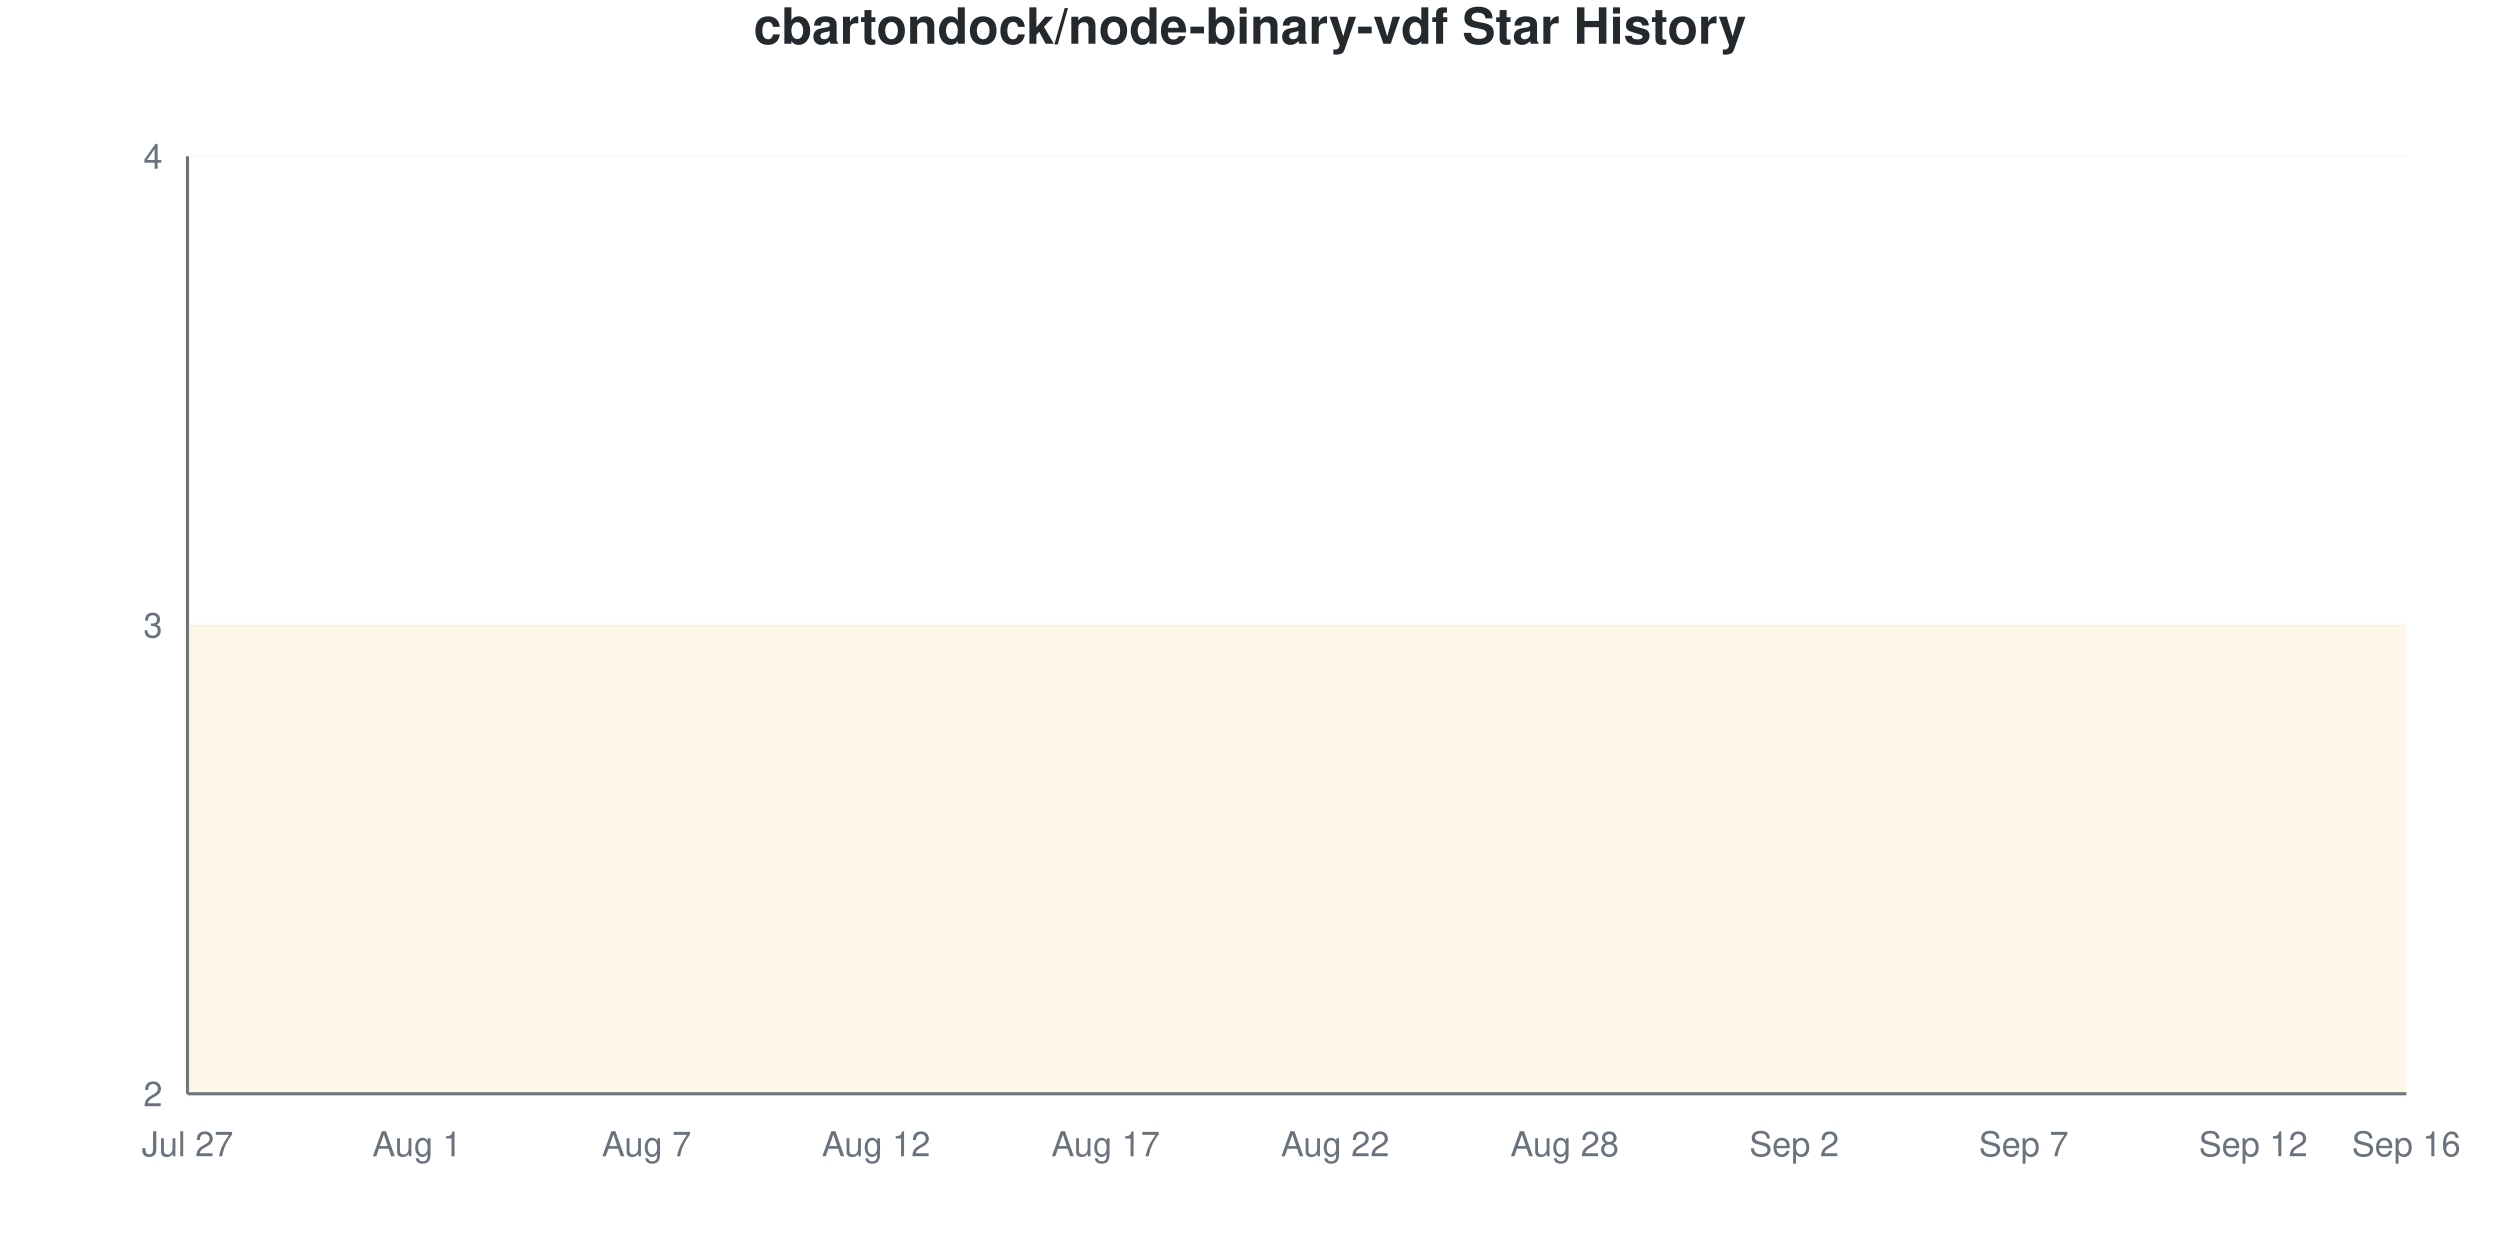
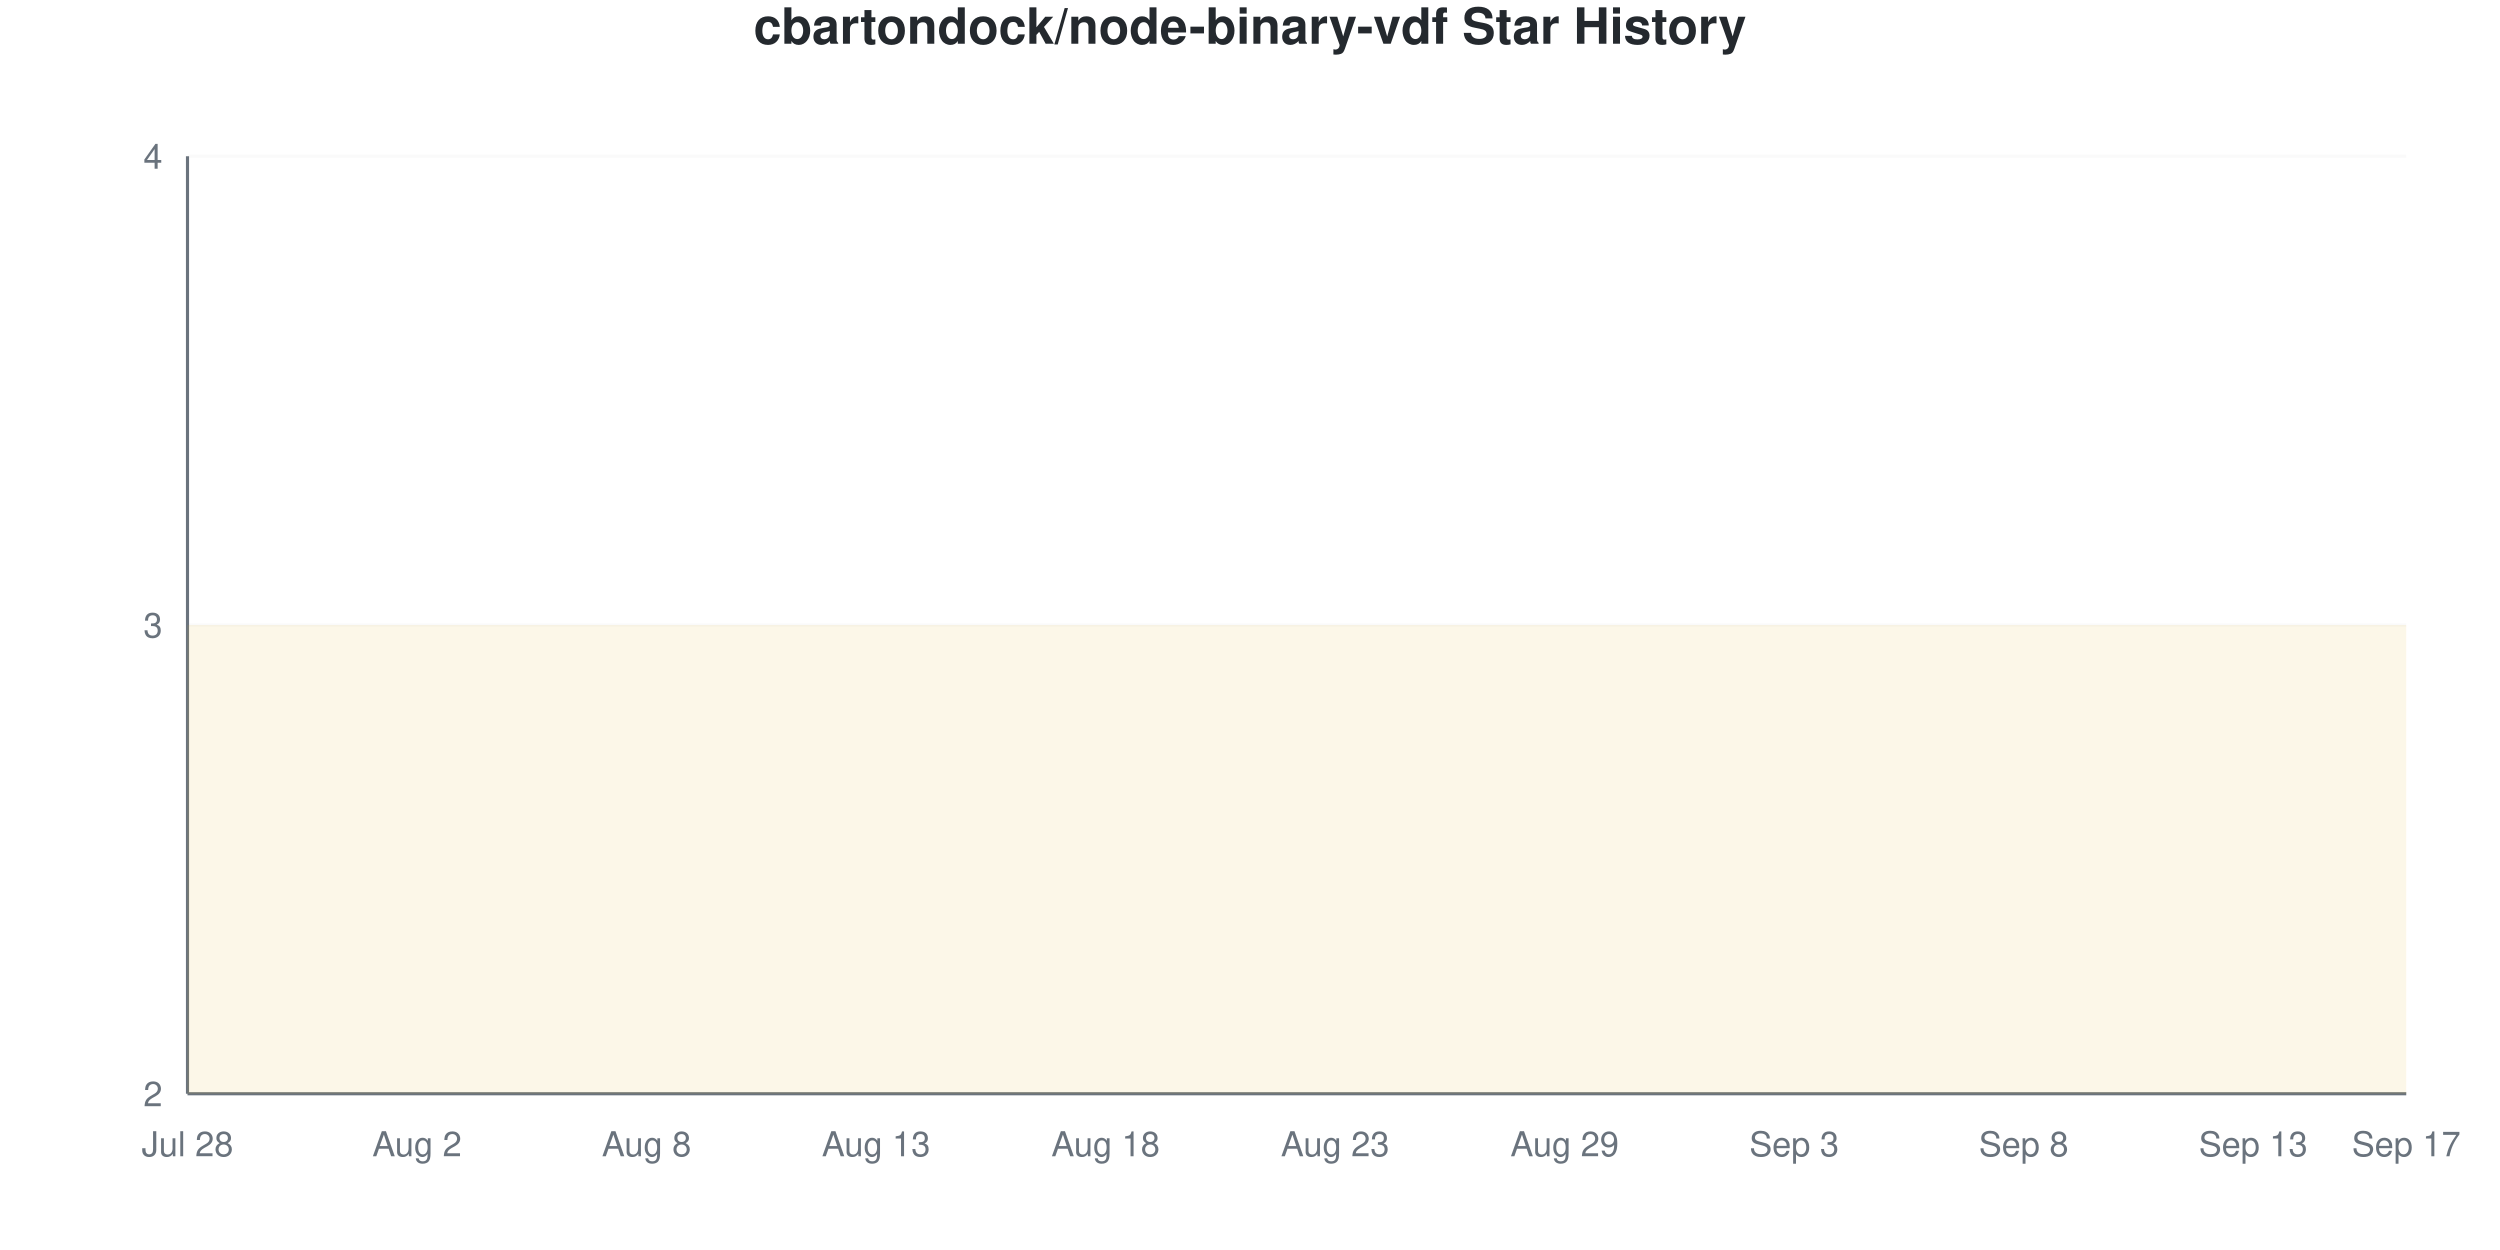
<svg xmlns="http://www.w3.org/2000/svg" viewBox="0 0 800 400" width="800" height="400">
  <style>
    @keyframes drawLine {
      to { stroke-dashoffset: 0; }
    }
    @keyframes fadeInPoint {
      from { opacity: 0; }
      to { opacity: 1; }
    }
    .data-line-0 {
      stroke-dasharray: 1290;
      stroke-dashoffset: 1290;
      animation: drawLine 2s ease-out forwards;
    }
    .data-point {
      opacity: 0;
      animation: fadeInPoint 0.5s ease-out forwards;
    }
    .chart-bg { fill: #fff; }
    .chart-text { fill: #24292e; }
    .chart-muted { fill: #6a737d; }
    .chart-grid { stroke: #eee; }
    .chart-axis { stroke: #6a737d; }
    @media (prefers-color-scheme: dark) {
      .chart-bg { fill: #0d1117; }
      .chart-text { fill: #e6edf3; }
      .chart-muted { fill: #8b949e; }
      .chart-grid { stroke: #21262d; }
      .chart-axis { stroke: #8b949e; }
    }
  </style>
  <rect width="800" height="400" class="chart-bg" />
  <text x="400" y="14" text-anchor="middle" class="chart-text" font-size="16" font-weight="bold" font-family="-apple-system, BlinkMacSystemFont, 'Segoe UI', Helvetica, Arial, sans-serif">cbartondock/node-binary-vdf Star History</text>
  <g class="grid">
    <line x1="60" y1="350" x2="770" y2="350" class="chart-grid" stroke-opacity="0.3" />
    <text x="52" y="354" text-anchor="end" class="chart-muted" font-size="11" font-family="-apple-system, BlinkMacSystemFont, 'Segoe UI', Helvetica, Arial, sans-serif">2</text>
    <line x1="60" y1="200" x2="770" y2="200" class="chart-grid" stroke-opacity="0.3" />
    <text x="52" y="204" text-anchor="end" class="chart-muted" font-size="11" font-family="-apple-system, BlinkMacSystemFont, 'Segoe UI', Helvetica, Arial, sans-serif">3</text>
    <line x1="60" y1="50" x2="770" y2="50" class="chart-grid" stroke-opacity="0.3" />
    <text x="52" y="54" text-anchor="end" class="chart-muted" font-size="11" font-family="-apple-system, BlinkMacSystemFont, 'Segoe UI', Helvetica, Arial, sans-serif">4</text>
  </g>
  <g class="milestones">
    
  </g>
  <g class="x-axis">
-     <text x="60" y="370" text-anchor="middle" class="chart-muted" font-size="11" font-family="-apple-system, BlinkMacSystemFont, 'Segoe UI', Helvetica, Arial, sans-serif">Jul 27</text>
-     <text x="133.448" y="370" text-anchor="middle" class="chart-muted" font-size="11" font-family="-apple-system, BlinkMacSystemFont, 'Segoe UI', Helvetica, Arial, sans-serif">Aug 1</text>
-     <text x="206.897" y="370" text-anchor="middle" class="chart-muted" font-size="11" font-family="-apple-system, BlinkMacSystemFont, 'Segoe UI', Helvetica, Arial, sans-serif">Aug 7</text>
-     <text x="280.345" y="370" text-anchor="middle" class="chart-muted" font-size="11" font-family="-apple-system, BlinkMacSystemFont, 'Segoe UI', Helvetica, Arial, sans-serif">Aug 12</text>
-     <text x="353.793" y="370" text-anchor="middle" class="chart-muted" font-size="11" font-family="-apple-system, BlinkMacSystemFont, 'Segoe UI', Helvetica, Arial, sans-serif">Aug 17</text>
-     <text x="427.241" y="370" text-anchor="middle" class="chart-muted" font-size="11" font-family="-apple-system, BlinkMacSystemFont, 'Segoe UI', Helvetica, Arial, sans-serif">Aug 22</text>
-     <text x="500.69" y="370" text-anchor="middle" class="chart-muted" font-size="11" font-family="-apple-system, BlinkMacSystemFont, 'Segoe UI', Helvetica, Arial, sans-serif">Aug 28</text>
-     <text x="574.138" y="370" text-anchor="middle" class="chart-muted" font-size="11" font-family="-apple-system, BlinkMacSystemFont, 'Segoe UI', Helvetica, Arial, sans-serif">Sep 2</text>
-     <text x="647.586" y="370" text-anchor="middle" class="chart-muted" font-size="11" font-family="-apple-system, BlinkMacSystemFont, 'Segoe UI', Helvetica, Arial, sans-serif">Sep 7</text>
-     <text x="721.034" y="370" text-anchor="middle" class="chart-muted" font-size="11" font-family="-apple-system, BlinkMacSystemFont, 'Segoe UI', Helvetica, Arial, sans-serif">Sep 12</text>
-     <text x="770" y="370" text-anchor="middle" class="chart-muted" font-size="11" font-family="-apple-system, BlinkMacSystemFont, 'Segoe UI', Helvetica, Arial, sans-serif">Sep 16</text>
+     <text x="60" y="370" text-anchor="middle" class="chart-muted" font-size="11" font-family="-apple-system, BlinkMacSystemFont, 'Segoe UI', Helvetica, Arial, sans-serif">Jul 28</text>
+     <text x="133.448" y="370" text-anchor="middle" class="chart-muted" font-size="11" font-family="-apple-system, BlinkMacSystemFont, 'Segoe UI', Helvetica, Arial, sans-serif">Aug 2</text>
+     <text x="206.897" y="370" text-anchor="middle" class="chart-muted" font-size="11" font-family="-apple-system, BlinkMacSystemFont, 'Segoe UI', Helvetica, Arial, sans-serif">Aug 8</text>
+     <text x="280.345" y="370" text-anchor="middle" class="chart-muted" font-size="11" font-family="-apple-system, BlinkMacSystemFont, 'Segoe UI', Helvetica, Arial, sans-serif">Aug 13</text>
+     <text x="353.793" y="370" text-anchor="middle" class="chart-muted" font-size="11" font-family="-apple-system, BlinkMacSystemFont, 'Segoe UI', Helvetica, Arial, sans-serif">Aug 18</text>
+     <text x="427.241" y="370" text-anchor="middle" class="chart-muted" font-size="11" font-family="-apple-system, BlinkMacSystemFont, 'Segoe UI', Helvetica, Arial, sans-serif">Aug 23</text>
+     <text x="500.69" y="370" text-anchor="middle" class="chart-muted" font-size="11" font-family="-apple-system, BlinkMacSystemFont, 'Segoe UI', Helvetica, Arial, sans-serif">Aug 29</text>
+     <text x="574.138" y="370" text-anchor="middle" class="chart-muted" font-size="11" font-family="-apple-system, BlinkMacSystemFont, 'Segoe UI', Helvetica, Arial, sans-serif">Sep 3</text>
+     <text x="647.586" y="370" text-anchor="middle" class="chart-muted" font-size="11" font-family="-apple-system, BlinkMacSystemFont, 'Segoe UI', Helvetica, Arial, sans-serif">Sep 8</text>
+     <text x="721.034" y="370" text-anchor="middle" class="chart-muted" font-size="11" font-family="-apple-system, BlinkMacSystemFont, 'Segoe UI', Helvetica, Arial, sans-serif">Sep 13</text>
+     <text x="770" y="370" text-anchor="middle" class="chart-muted" font-size="11" font-family="-apple-system, BlinkMacSystemFont, 'Segoe UI', Helvetica, Arial, sans-serif">Sep 17</text>
  </g>
  <line x1="60" y1="50" x2="60" y2="350" class="chart-axis" stroke-width="1" />
  <line x1="60" y1="350" x2="770" y2="350" class="chart-axis" stroke-width="1" />
  <path d="M60,350 L60,200 C68.161,200 76.322,200 84.483,200 C92.644,200 100.805,200 108.966,200 C117.126,200 125.287,200 133.448,200 C141.609,200 149.77,200 157.931,200 C166.092,200 174.253,200 182.414,200 C190.575,200 198.736,200 206.897,200 C215.057,200 223.218,200 231.379,200 C239.54,200 247.701,200 255.862,200 C264.023,200 272.184,200 280.345,200 C288.506,200 296.667,200 304.828,200 C312.989,200 321.149,200 329.31,200 C337.471,200 345.632,200 353.793,200 C361.954,200 370.115,200 378.276,200 C386.437,200 394.598,200 402.759,200 C410.92,200 419.08,200 427.241,200 C435.402,200 443.563,200 451.724,200 C459.885,200 468.046,200 476.207,200 C484.368,200 492.529,200 500.69,200 C508.851,200 517.011,200 525.172,200 C533.333,200 541.494,200 549.655,200 C557.816,200 565.977,200 574.138,200 C582.299,200 590.46,200 598.621,200 C606.782,200 614.943,200 623.103,200 C631.264,200 639.425,200 647.586,200 C655.747,200 663.908,200 672.069,200 C680.23,200 688.391,200 696.552,200 C704.713,200 712.874,200 721.034,200 C729.195,200 737.356,200 745.517,200 C753.678,200 761.839,200 770,200 L770,350 L60,350 Z" fill="#dfb317" fill-opacity="0.1" />
  <path d="M60,350 L60,200 C68.161,200 76.322,200 84.483,200 C92.644,200 100.805,200 108.966,200 C117.126,200 125.287,200 133.448,200 C141.609,200 149.77,200 157.931,200 C166.092,200 174.253,200 182.414,200 C190.575,200 198.736,200 206.897,200 C215.057,200 223.218,200 231.379,200 C239.54,200 247.701,200 255.862,200 C264.023,200 272.184,200 280.345,200 C288.506,200 296.667,200 304.828,200 C312.989,200 321.149,200 329.31,200 C337.471,200 345.632,200 353.793,200 C361.954,200 370.115,200 378.276,200 C386.437,200 394.598,200 402.759,200 C410.92,200 419.08,200 427.241,200 C435.402,200 443.563,200 451.724,200 C459.885,200 468.046,200 476.207,200 C484.368,200 492.529,200 500.69,200 C508.851,200 517.011,200 525.172,200 C533.333,200 541.494,200 549.655,200 C557.816,200 565.977,200 574.138,200 C582.299,200 590.46,200 598.621,200 C606.782,200 614.943,200 623.103,200 C631.264,200 639.425,200 647.586,200 C655.747,200 663.908,200 672.069,200 C680.23,200 688.391,200 696.552,200 C704.713,200 712.874,200 721.034,200 C729.195,200 737.356,200 745.517,200 C753.678,200 761.839,200 770,200" fill="none" stroke="#dfb317" stroke-width="2.5" class="data-line-0" />
  <g class="points">
    <circle cx="60" cy="200" r="4" fill="#dfb317" class="data-point" style="animation-delay: 1.50s" />
    <circle cx="84.483" cy="200" r="4" fill="#dfb317" class="data-point" style="animation-delay: 1.55s" />
    <circle cx="108.966" cy="200" r="4" fill="#dfb317" class="data-point" style="animation-delay: 1.60s" />
    <circle cx="133.448" cy="200" r="4" fill="#dfb317" class="data-point" style="animation-delay: 1.65s" />
    <circle cx="157.931" cy="200" r="4" fill="#dfb317" class="data-point" style="animation-delay: 1.70s" />
    <circle cx="182.414" cy="200" r="4" fill="#dfb317" class="data-point" style="animation-delay: 1.75s" />
    <circle cx="206.897" cy="200" r="4" fill="#dfb317" class="data-point" style="animation-delay: 1.80s" />
    <circle cx="231.379" cy="200" r="4" fill="#dfb317" class="data-point" style="animation-delay: 1.85s" />
    <circle cx="255.862" cy="200" r="4" fill="#dfb317" class="data-point" style="animation-delay: 1.90s" />
    <circle cx="280.345" cy="200" r="4" fill="#dfb317" class="data-point" style="animation-delay: 1.95s" />
    <circle cx="304.828" cy="200" r="4" fill="#dfb317" class="data-point" style="animation-delay: 2.00s" />
    <circle cx="329.31" cy="200" r="4" fill="#dfb317" class="data-point" style="animation-delay: 2.05s" />
    <circle cx="353.793" cy="200" r="4" fill="#dfb317" class="data-point" style="animation-delay: 2.10s" />
    <circle cx="378.276" cy="200" r="4" fill="#dfb317" class="data-point" style="animation-delay: 2.15s" />
    <circle cx="402.759" cy="200" r="4" fill="#dfb317" class="data-point" style="animation-delay: 2.20s" />
    <circle cx="427.241" cy="200" r="4" fill="#dfb317" class="data-point" style="animation-delay: 2.25s" />
    <circle cx="451.724" cy="200" r="4" fill="#dfb317" class="data-point" style="animation-delay: 2.30s" />
    <circle cx="476.207" cy="200" r="4" fill="#dfb317" class="data-point" style="animation-delay: 2.35s" />
    <circle cx="500.69" cy="200" r="4" fill="#dfb317" class="data-point" style="animation-delay: 2.40s" />
    <circle cx="525.172" cy="200" r="4" fill="#dfb317" class="data-point" style="animation-delay: 2.45s" />
    <circle cx="549.655" cy="200" r="4" fill="#dfb317" class="data-point" style="animation-delay: 2.50s" />
    <circle cx="574.138" cy="200" r="4" fill="#dfb317" class="data-point" style="animation-delay: 2.55s" />
    <circle cx="598.621" cy="200" r="4" fill="#dfb317" class="data-point" style="animation-delay: 2.60s" />
    <circle cx="623.103" cy="200" r="4" fill="#dfb317" class="data-point" style="animation-delay: 2.65s" />
    <circle cx="647.586" cy="200" r="4" fill="#dfb317" class="data-point" style="animation-delay: 2.70s" />
    <circle cx="672.069" cy="200" r="4" fill="#dfb317" class="data-point" style="animation-delay: 2.75s" />
    <circle cx="696.552" cy="200" r="4" fill="#dfb317" class="data-point" style="animation-delay: 2.80s" />
    <circle cx="721.034" cy="200" r="4" fill="#dfb317" class="data-point" style="animation-delay: 2.85s" />
    <circle cx="745.517" cy="200" r="4" fill="#dfb317" class="data-point" style="animation-delay: 2.90s" />
    <circle cx="770" cy="200" r="4" fill="#dfb317" class="data-point" style="animation-delay: 2.95s" />
  </g>
</svg>
